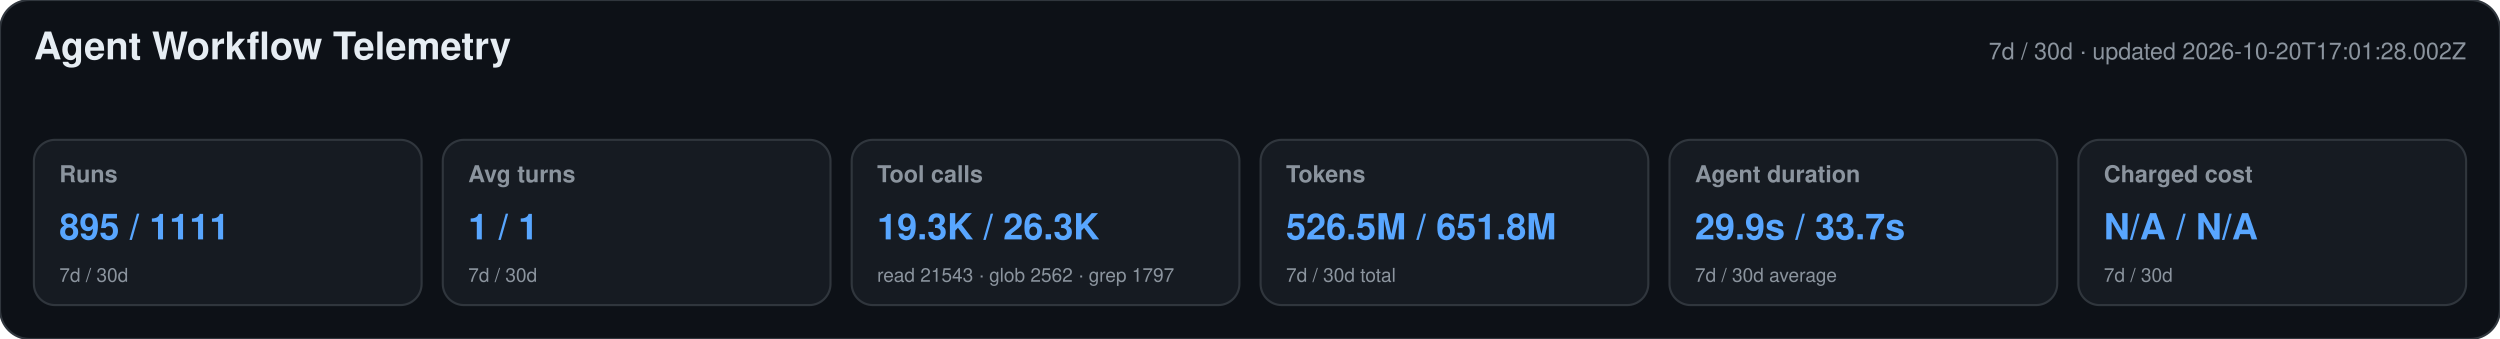
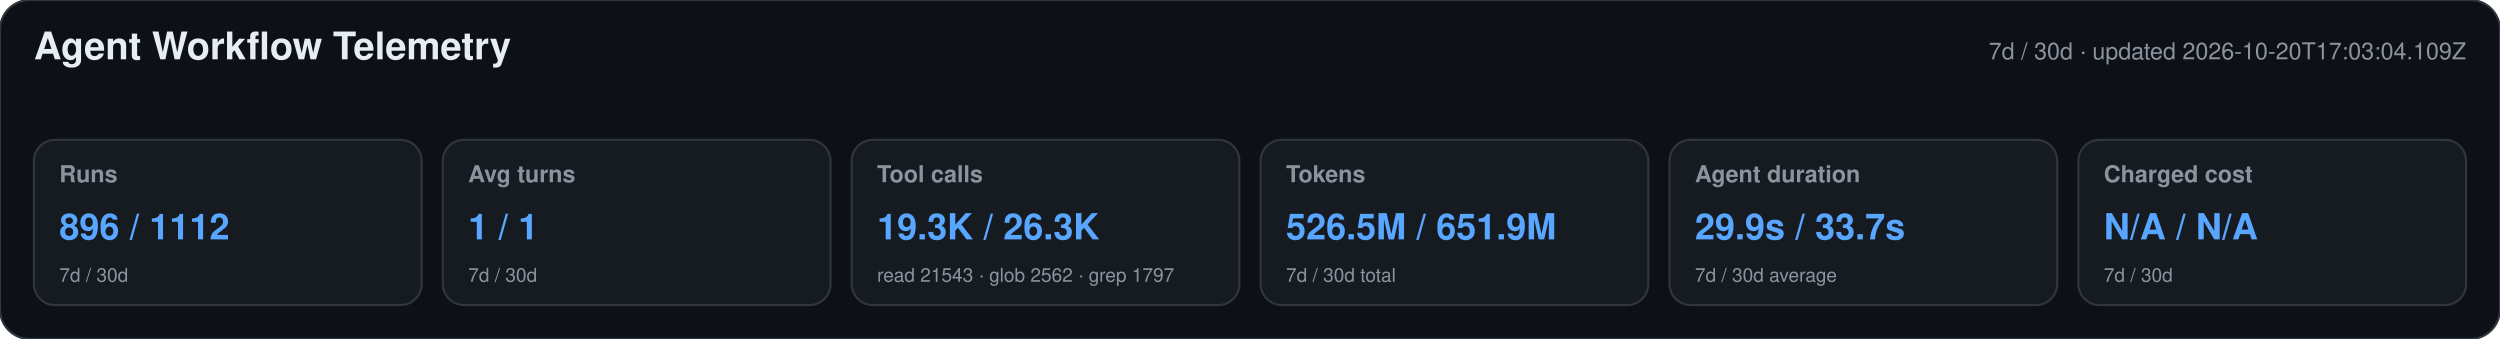
<svg xmlns="http://www.w3.org/2000/svg" width="1180" height="160" viewBox="0 0 1180 160" role="img" aria-labelledby="title desc">
  <style>text{font-family:-apple-system,BlinkMacSystemFont,"Segoe UI",Helvetica,Arial,sans-serif}.heading{font-size:18px;font-weight:650;fill:#e6edf3}.meta,.label,.secondary{fill:#8b949e}.meta,.label{font-size:11px}.label{font-weight:600}.primary{font-size:17px;font-weight:700;fill:#58a6ff}.secondary{font-size:9px}</style>
  <rect width="1180" height="160" rx="14" fill="#0d1117" stroke="#30363d" />
  <text x="16" y="28" class="heading">Agent Workflow Telemetry</text>
-   <text x="1164" y="28" text-anchor="end" class="meta">7d / 30d · updated 2026-10-20T17:01:28.002Z</text>
+   <text x="1164" y="28" text-anchor="end" class="meta">7d / 30d · updated 2026-10-20T17:03:04.109Z</text>
  <g>
    <rect x="16" y="66" width="183" height="78" rx="10" fill="#161b22" stroke="#30363d" />
    <text x="28" y="86" class="label">Runs</text>
-     <text x="28" y="113" class="primary">895 / 1111</text>
+     <text x="28" y="113" class="primary">896 / 1112</text>
    <text x="28" y="133" class="secondary">7d / 30d</text>
  </g>
  <g>
    <rect x="209" y="66" width="183" height="78" rx="10" fill="#161b22" stroke="#30363d" />
    <text x="221" y="86" class="label">Avg turns</text>
    <text x="221" y="113" class="primary">1 / 1</text>
    <text x="221" y="133" class="secondary">7d / 30d</text>
  </g>
  <g>
    <rect x="402" y="66" width="183" height="78" rx="10" fill="#161b22" stroke="#30363d" />
    <text x="414" y="86" class="label">Tool calls</text>
    <text x="414" y="113" class="primary">19.3K / 26.3K</text>
    <text x="414" y="133" class="secondary">read 21543 · glob 2562 · grep 1797</text>
  </g>
  <g>
    <rect x="595" y="66" width="183" height="78" rx="10" fill="#161b22" stroke="#30363d" />
    <text x="607" y="86" class="label">Tokens</text>
-     <text x="607" y="113" class="primary">526.5M / 651.8M</text>
+     <text x="607" y="113" class="primary">526.5M / 651.9M</text>
    <text x="607" y="133" class="secondary">7d / 30d total</text>
  </g>
  <g>
    <rect x="788" y="66" width="183" height="78" rx="10" fill="#161b22" stroke="#30363d" />
    <text x="800" y="86" class="label">Agent duration</text>
    <text x="800" y="113" class="primary">29.9s / 33.7s</text>
    <text x="800" y="133" class="secondary">7d / 30d average</text>
  </g>
  <g>
    <rect x="981" y="66" width="183" height="78" rx="10" fill="#161b22" stroke="#30363d" />
    <text x="993" y="86" class="label">Charged cost</text>
    <text x="993" y="113" class="primary">N/A / N/A</text>
    <text x="993" y="133" class="secondary">7d / 30d</text>
  </g>
</svg>
